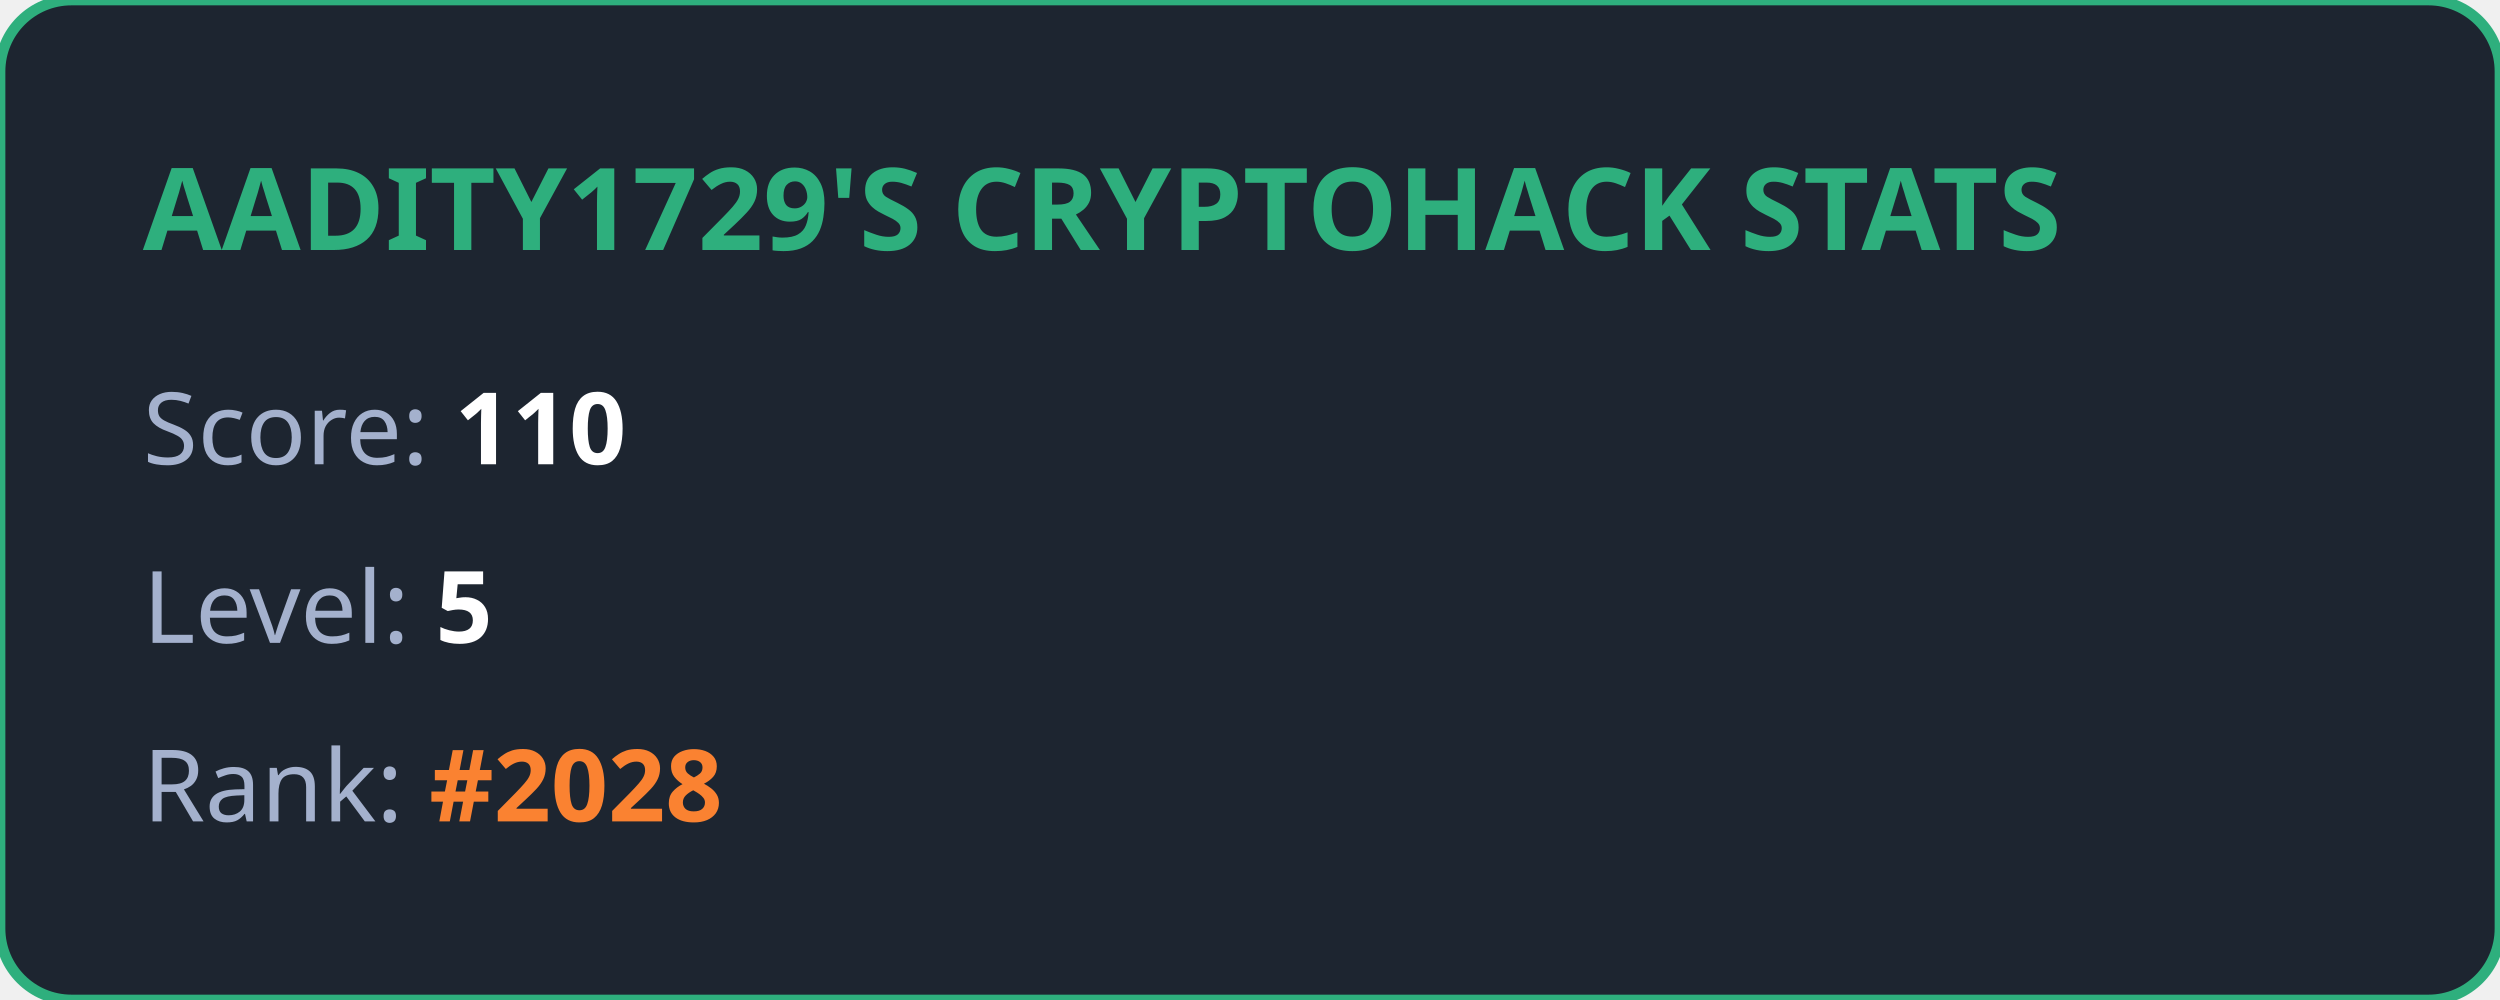
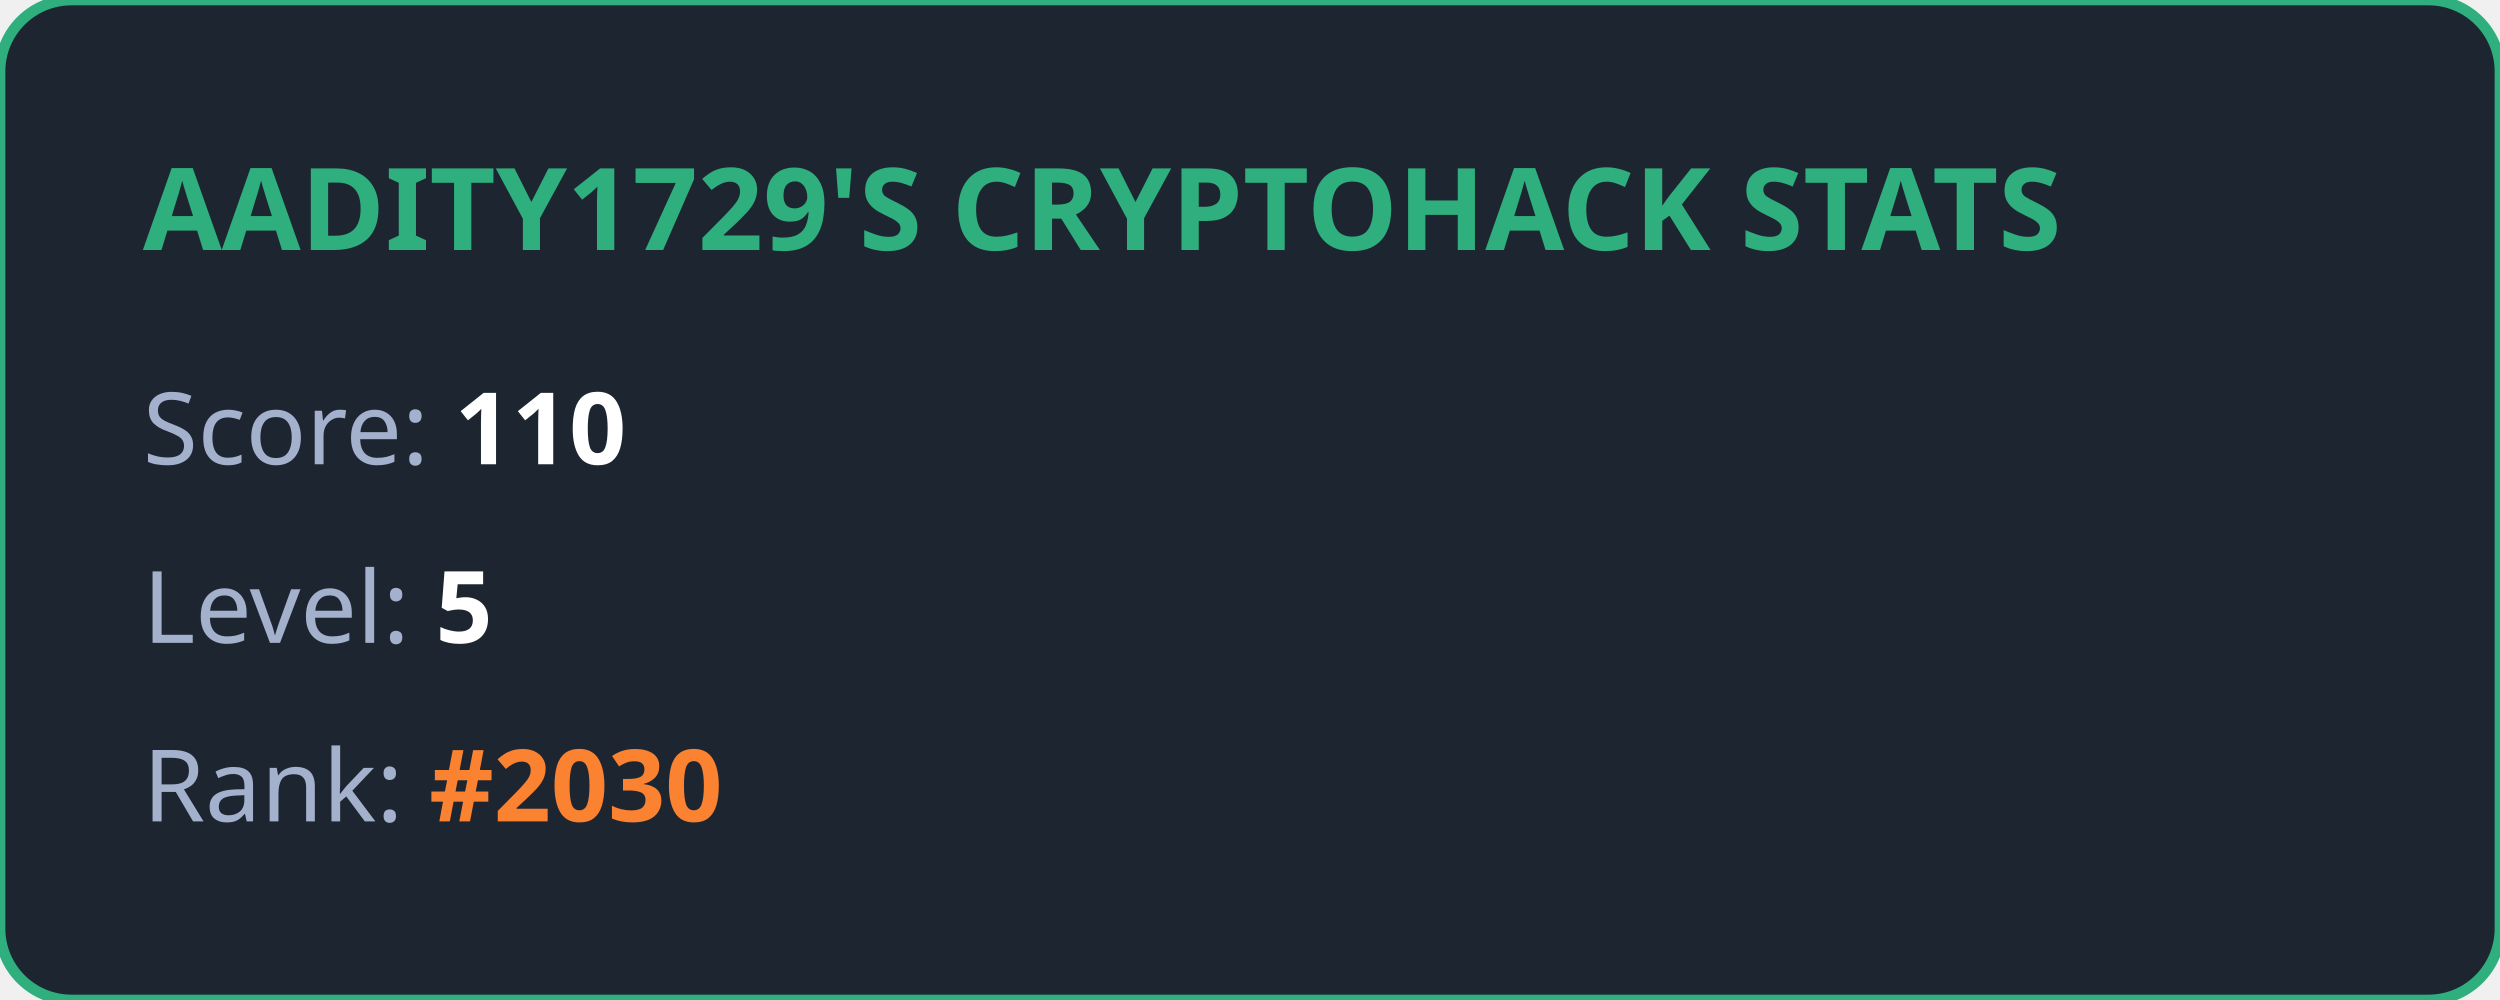
<svg xmlns="http://www.w3.org/2000/svg" width="350" height="140" viewBox="0 0 350 140" fill="none">
  <style>
            .title { font: bold 16px 'Segoe UI', Ubuntu, sans-serif; fill: #2eaf7d; }
            .stat { font: 14px 'Segoe UI', Ubuntu, sans-serif; fill: #a4b1cd; }
            .value { font-weight: bold; fill: #ffffff; }
            .highlight { font-weight: bold; fill: #fa8231; }
        </style>
  <rect width="100%" height="100%" rx="10" fill="#1d2530" stroke="#2eaf7d" stroke-width="1.5" />
  <text x="20" y="35" class="title">AADITY1729'S CRYPTOHACK STATS</text>
  <text x="20" y="65" class="stat">Score: <tspan class="value">110</tspan>
  </text>
  <text x="20" y="90" class="stat">Level: <tspan class="value">5</tspan>
  </text>
-   <text x="20" y="115" class="stat">Rank: <tspan class="highlight">#2028</tspan>
+   <text x="20" y="115" class="stat">Rank: <tspan class="highlight">#2030</tspan>
  </text>
</svg>
